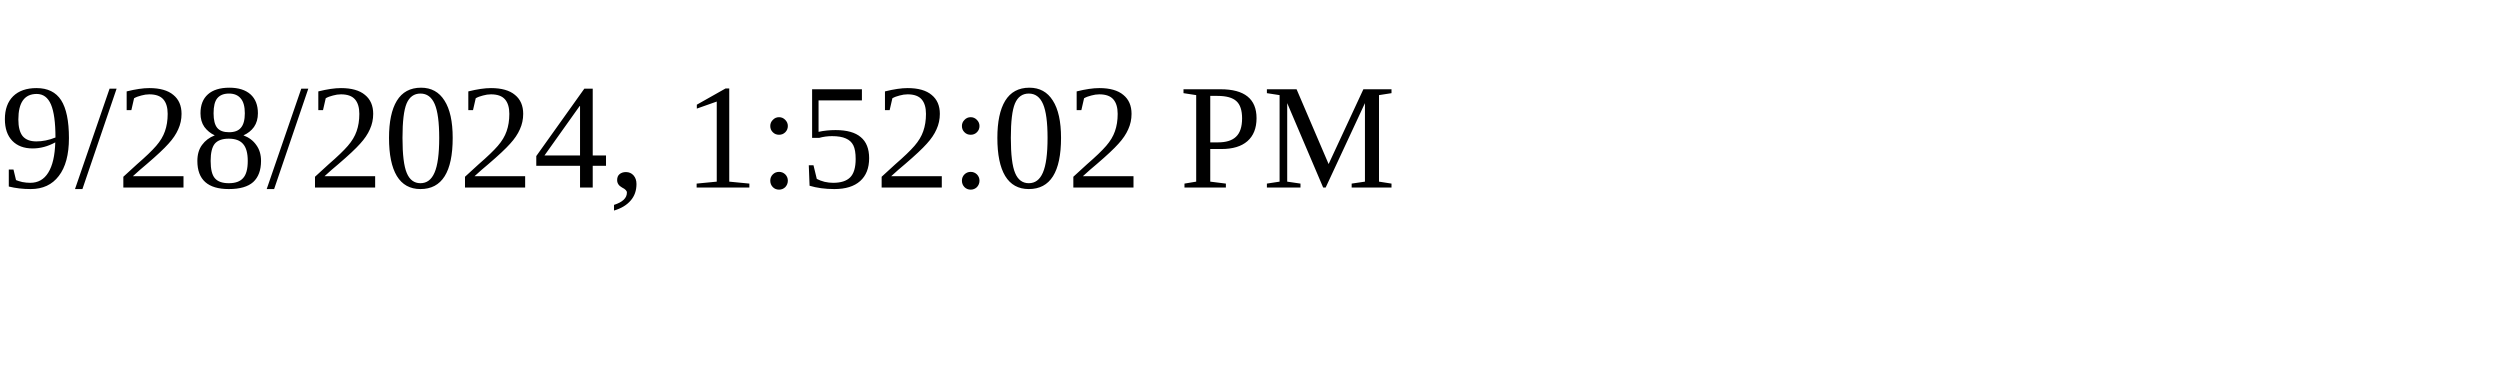
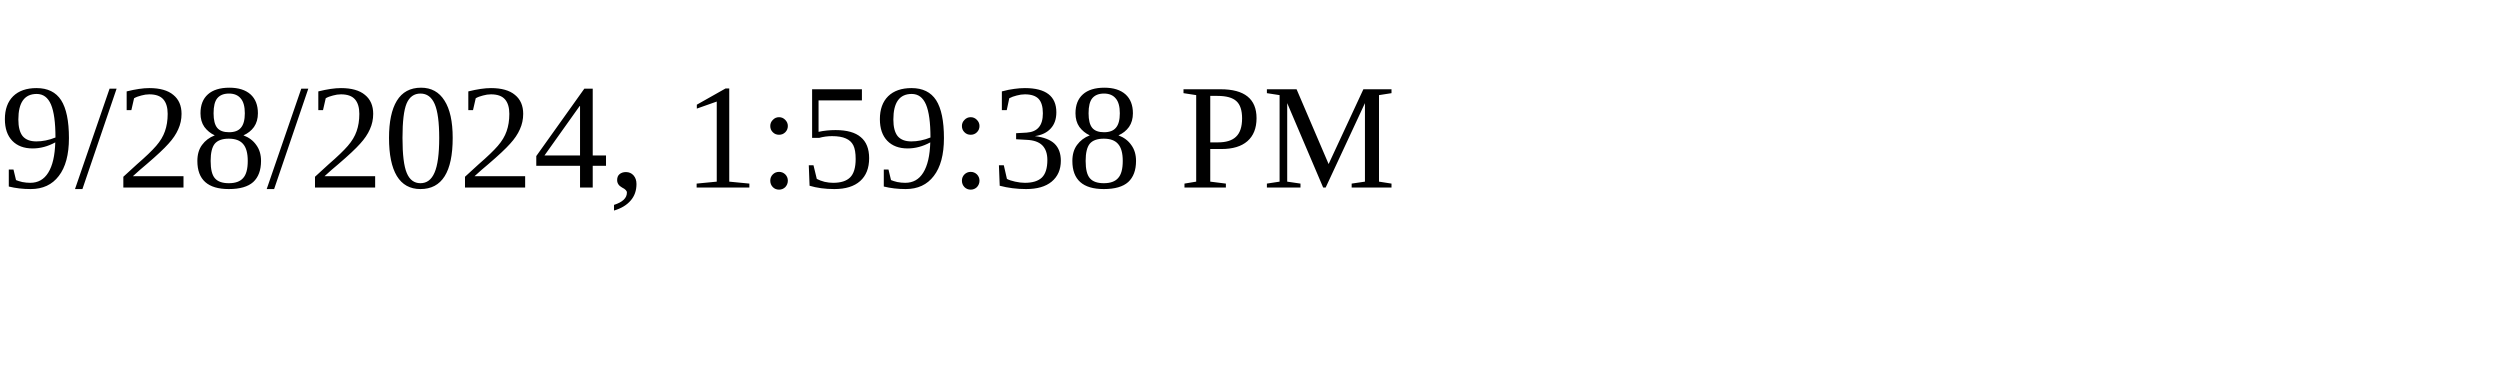
<svg xmlns="http://www.w3.org/2000/svg" height="30" width="200">
-   <text x="0" y="15">9/28/2024, 1:52:02 PM</text>
+   <text x="0" y="15">9/28/2024, 1:59:38 PM</text>
</svg>
